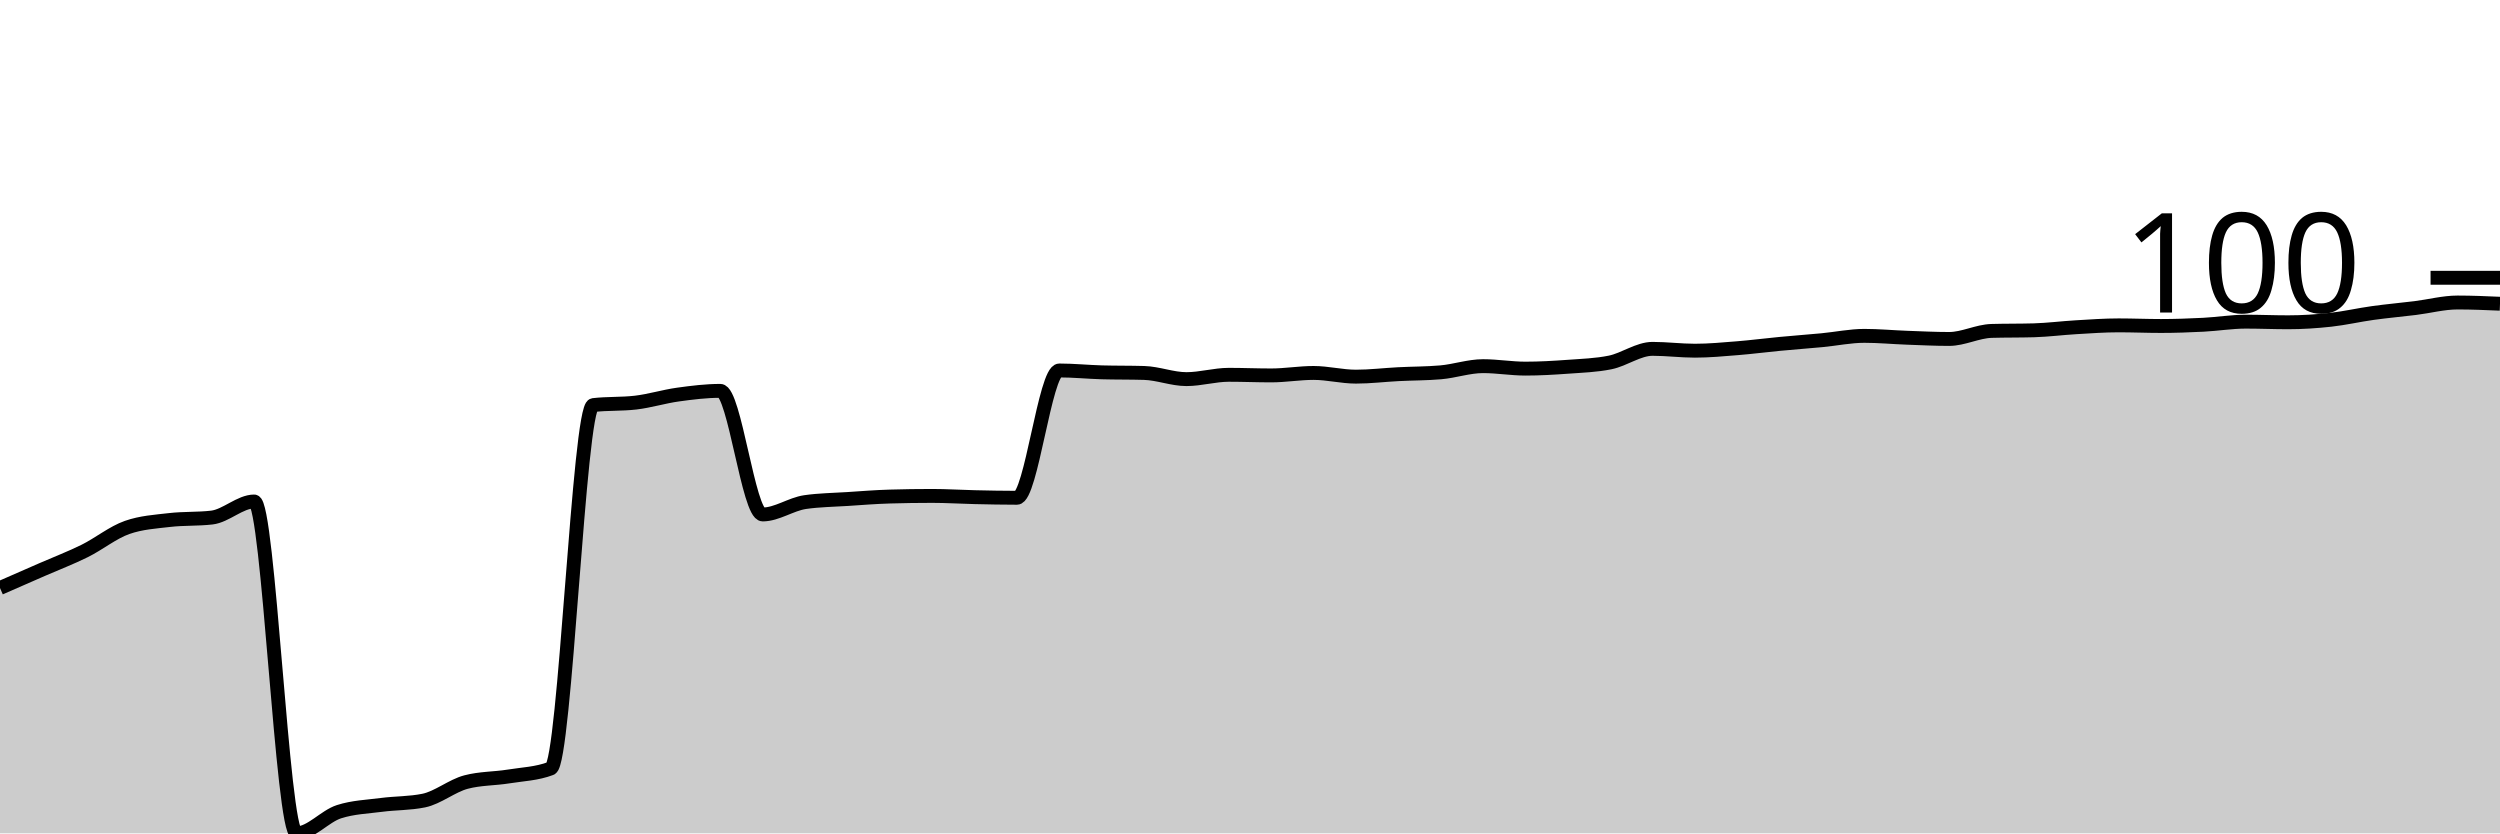
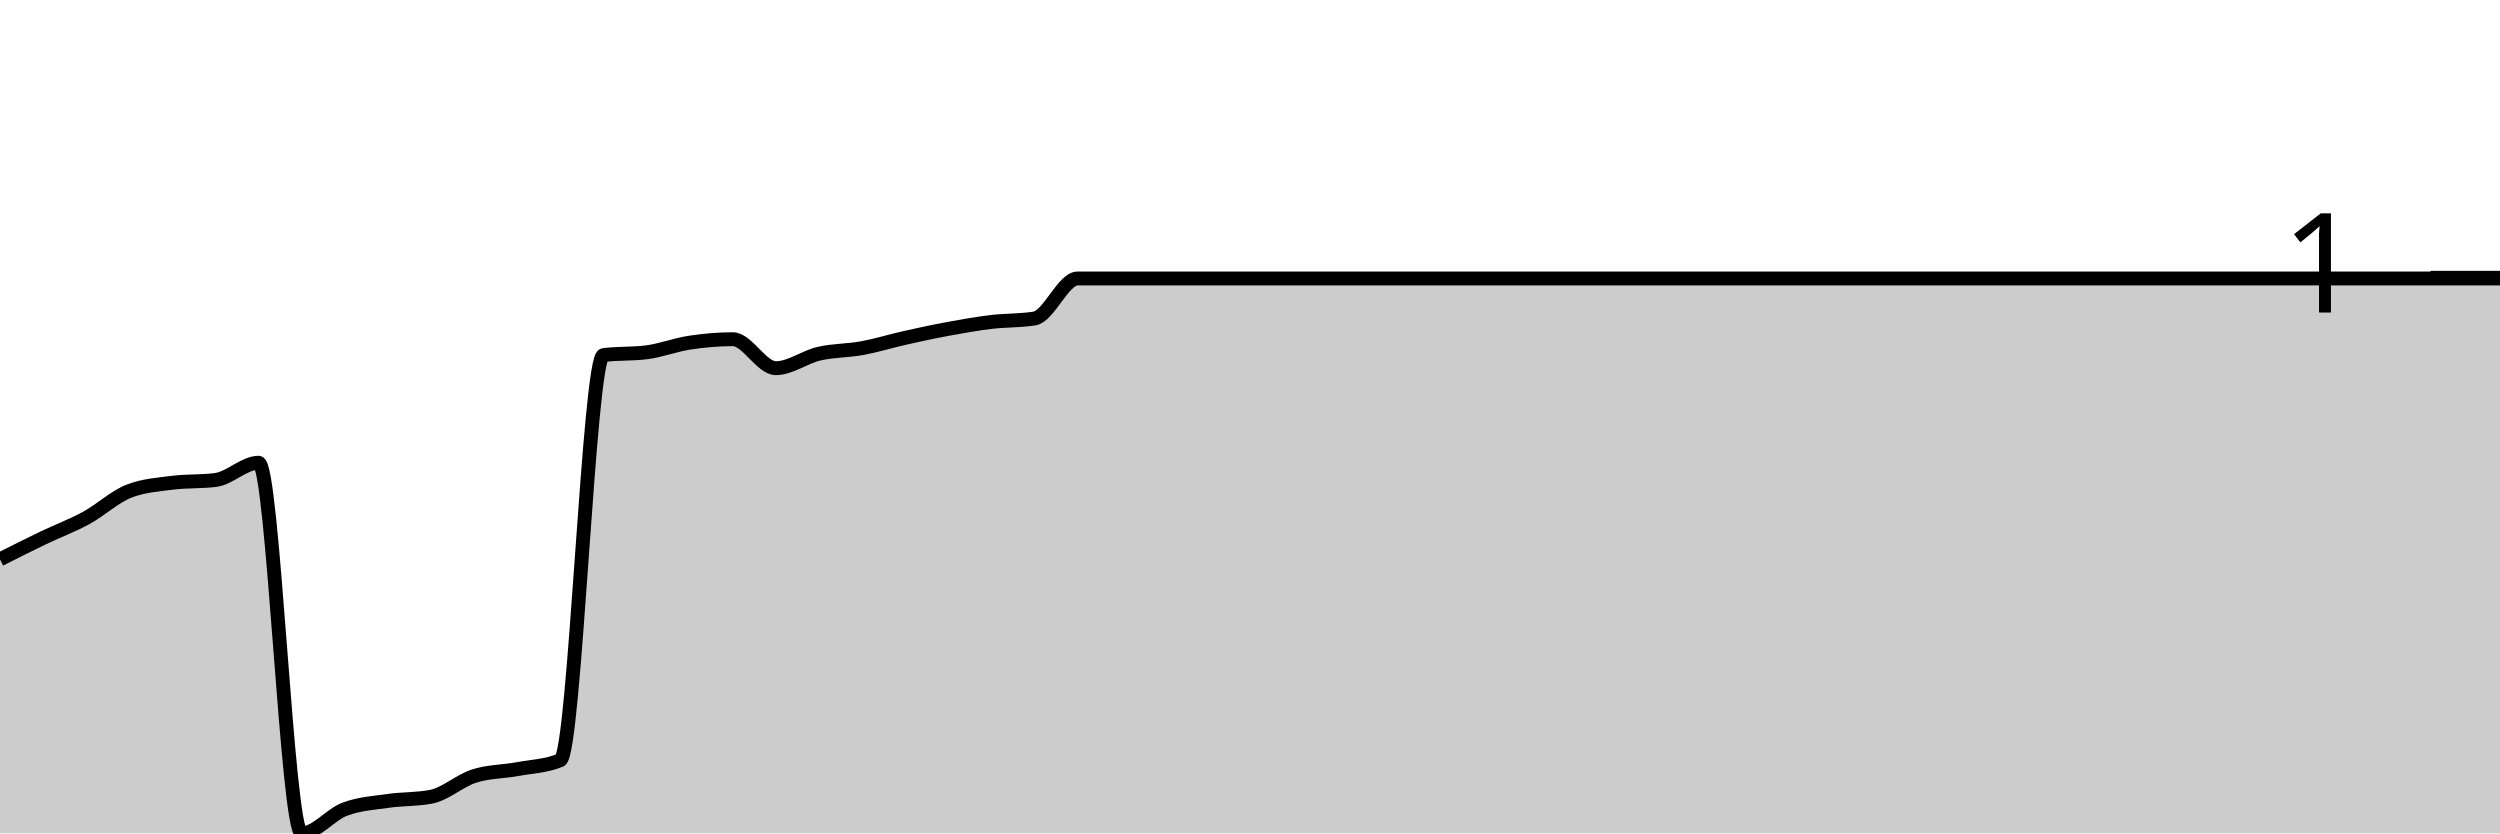
<svg xmlns="http://www.w3.org/2000/svg" viewBox="0 0 180 60">
  <g transform="translate(0,20)">
-     <path class="area" fill="rgba(0, 0, 0, 0.2)" d="M0,22.336C1.017,21.891,2.034,21.446,3.051,21.001C4.068,20.556,5.085,20.171,6.102,19.666C7.119,19.162,8.136,18.331,9.153,17.976C10.169,17.62,11.186,17.56,12.203,17.442C13.22,17.323,14.237,17.382,15.254,17.264C16.271,17.145,17.288,16.107,18.305,16.107C19.322,16.107,20.339,40,21.356,40C22.373,40,23.39,38.769,24.407,38.443C25.424,38.116,26.441,38.087,27.458,37.953C28.475,37.82,29.492,37.849,30.508,37.642C31.525,37.434,32.542,36.574,33.559,36.307C34.576,36.04,35.593,36.07,36.61,35.907C37.627,35.743,38.644,35.714,39.661,35.328C40.678,34.943,41.695,9.284,42.712,9.166C43.729,9.047,44.746,9.106,45.763,8.988C46.78,8.869,47.797,8.55,48.814,8.409C49.831,8.268,50.847,8.142,51.864,8.142C52.881,8.142,53.898,17.041,54.915,17.041C55.932,17.041,56.949,16.3,57.966,16.151C58.983,16.003,60,15.996,61.017,15.929C62.034,15.862,63.051,15.78,64.068,15.751C65.085,15.721,66.102,15.706,67.119,15.706C68.136,15.706,69.153,15.773,70.169,15.795C71.186,15.818,72.203,15.84,73.22,15.84C74.237,15.84,75.254,6.674,76.271,6.674C77.288,6.674,78.305,6.778,79.322,6.808C80.339,6.837,81.356,6.822,82.373,6.852C83.39,6.882,84.407,7.297,85.424,7.297C86.441,7.297,87.458,6.986,88.475,6.986C89.492,6.986,90.508,7.03,91.525,7.03C92.542,7.03,93.559,6.852,94.576,6.852C95.593,6.852,96.61,7.119,97.627,7.119C98.644,7.119,99.661,6.993,100.678,6.941C101.695,6.889,102.712,6.897,103.729,6.808C104.746,6.719,105.763,6.363,106.78,6.363C107.797,6.363,108.814,6.541,109.831,6.541C110.847,6.541,111.864,6.481,112.881,6.407C113.898,6.333,114.915,6.303,115.932,6.096C116.949,5.888,117.966,5.117,118.983,5.117C120,5.117,121.017,5.25,122.034,5.25C123.051,5.25,124.068,5.154,125.085,5.072C126.102,4.991,127.119,4.857,128.136,4.761C129.153,4.664,130.169,4.59,131.186,4.494C132.203,4.397,133.22,4.182,134.237,4.182C135.254,4.182,136.271,4.279,137.288,4.316C138.305,4.353,139.322,4.405,140.339,4.405C141.356,4.405,142.373,3.856,143.39,3.826C144.407,3.797,145.424,3.812,146.441,3.782C147.458,3.752,148.475,3.619,149.492,3.56C150.508,3.5,151.525,3.426,152.542,3.426C153.559,3.426,154.576,3.471,155.593,3.471C156.61,3.471,157.627,3.433,158.644,3.382C159.661,3.33,160.678,3.159,161.695,3.159C162.712,3.159,163.729,3.204,164.746,3.204C165.763,3.204,166.78,3.137,167.797,3.026C168.814,2.914,169.831,2.677,170.847,2.536C171.864,2.395,172.881,2.306,173.898,2.18C174.915,2.054,175.932,1.78,176.949,1.78C177.966,1.78,178.983,1.824,180,1.869L180,40C178.983,40,177.966,40,176.949,40C175.932,40,174.915,40,173.898,40C172.881,40,171.864,40,170.847,40C169.831,40,168.814,40,167.797,40C166.78,40,165.763,40,164.746,40C163.729,40,162.712,40,161.695,40C160.678,40,159.661,40,158.644,40C157.627,40,156.61,40,155.593,40C154.576,40,153.559,40,152.542,40C151.525,40,150.508,40,149.492,40C148.475,40,147.458,40,146.441,40C145.424,40,144.407,40,143.39,40C142.373,40,141.356,40,140.339,40C139.322,40,138.305,40,137.288,40C136.271,40,135.254,40,134.237,40C133.22,40,132.203,40,131.186,40C130.169,40,129.153,40,128.136,40C127.119,40,126.102,40,125.085,40C124.068,40,123.051,40,122.034,40C121.017,40,120,40,118.983,40C117.966,40,116.949,40,115.932,40C114.915,40,113.898,40,112.881,40C111.864,40,110.847,40,109.831,40C108.814,40,107.797,40,106.78,40C105.763,40,104.746,40,103.729,40C102.712,40,101.695,40,100.678,40C99.661,40,98.644,40,97.627,40C96.61,40,95.593,40,94.576,40C93.559,40,92.542,40,91.525,40C90.508,40,89.492,40,88.475,40C87.458,40,86.441,40,85.424,40C84.407,40,83.39,40,82.373,40C81.356,40,80.339,40,79.322,40C78.305,40,77.288,40,76.271,40C75.254,40,74.237,40,73.22,40C72.203,40,71.186,40,70.169,40C69.153,40,68.136,40,67.119,40C66.102,40,65.085,40,64.068,40C63.051,40,62.034,40,61.017,40C60,40,58.983,40,57.966,40C56.949,40,55.932,40,54.915,40C53.898,40,52.881,40,51.864,40C50.847,40,49.831,40,48.814,40C47.797,40,46.78,40,45.763,40C44.746,40,43.729,40,42.712,40C41.695,40,40.678,40,39.661,40C38.644,40,37.627,40,36.61,40C35.593,40,34.576,40,33.559,40C32.542,40,31.525,40,30.508,40C29.492,40,28.475,40,27.458,40C26.441,40,25.424,40,24.407,40C23.39,40,22.373,40,21.356,40C20.339,40,19.322,40,18.305,40C17.288,40,16.271,40,15.254,40C14.237,40,13.22,40,12.203,40C11.186,40,10.169,40,9.153,40C8.136,40,7.119,40,6.102,40C5.085,40,4.068,40,3.051,40C2.034,40,1.017,40,0,40Z" />
-     <path class="line" stroke="black" fill="none" d="M0,22.336C1.017,21.891,2.034,21.446,3.051,21.001C4.068,20.556,5.085,20.171,6.102,19.666C7.119,19.162,8.136,18.331,9.153,17.976C10.169,17.62,11.186,17.56,12.203,17.442C13.22,17.323,14.237,17.382,15.254,17.264C16.271,17.145,17.288,16.107,18.305,16.107C19.322,16.107,20.339,40,21.356,40C22.373,40,23.39,38.769,24.407,38.443C25.424,38.116,26.441,38.087,27.458,37.953C28.475,37.82,29.492,37.849,30.508,37.642C31.525,37.434,32.542,36.574,33.559,36.307C34.576,36.04,35.593,36.07,36.61,35.907C37.627,35.743,38.644,35.714,39.661,35.328C40.678,34.943,41.695,9.284,42.712,9.166C43.729,9.047,44.746,9.106,45.763,8.988C46.78,8.869,47.797,8.55,48.814,8.409C49.831,8.268,50.847,8.142,51.864,8.142C52.881,8.142,53.898,17.041,54.915,17.041C55.932,17.041,56.949,16.3,57.966,16.151C58.983,16.003,60,15.996,61.017,15.929C62.034,15.862,63.051,15.78,64.068,15.751C65.085,15.721,66.102,15.706,67.119,15.706C68.136,15.706,69.153,15.773,70.169,15.795C71.186,15.818,72.203,15.84,73.22,15.84C74.237,15.84,75.254,6.674,76.271,6.674C77.288,6.674,78.305,6.778,79.322,6.808C80.339,6.837,81.356,6.822,82.373,6.852C83.39,6.882,84.407,7.297,85.424,7.297C86.441,7.297,87.458,6.986,88.475,6.986C89.492,6.986,90.508,7.03,91.525,7.03C92.542,7.03,93.559,6.852,94.576,6.852C95.593,6.852,96.61,7.119,97.627,7.119C98.644,7.119,99.661,6.993,100.678,6.941C101.695,6.889,102.712,6.897,103.729,6.808C104.746,6.719,105.763,6.363,106.78,6.363C107.797,6.363,108.814,6.541,109.831,6.541C110.847,6.541,111.864,6.481,112.881,6.407C113.898,6.333,114.915,6.303,115.932,6.096C116.949,5.888,117.966,5.117,118.983,5.117C120,5.117,121.017,5.25,122.034,5.25C123.051,5.25,124.068,5.154,125.085,5.072C126.102,4.991,127.119,4.857,128.136,4.761C129.153,4.664,130.169,4.59,131.186,4.494C132.203,4.397,133.22,4.182,134.237,4.182C135.254,4.182,136.271,4.279,137.288,4.316C138.305,4.353,139.322,4.405,140.339,4.405C141.356,4.405,142.373,3.856,143.39,3.826C144.407,3.797,145.424,3.812,146.441,3.782C147.458,3.752,148.475,3.619,149.492,3.56C150.508,3.5,151.525,3.426,152.542,3.426C153.559,3.426,154.576,3.471,155.593,3.471C156.61,3.471,157.627,3.433,158.644,3.382C159.661,3.33,160.678,3.159,161.695,3.159C162.712,3.159,163.729,3.204,164.746,3.204C165.763,3.204,166.78,3.137,167.797,3.026C168.814,2.914,169.831,2.677,170.847,2.536C171.864,2.395,172.881,2.306,173.898,2.18C174.915,2.054,175.932,1.78,176.949,1.78C177.966,1.78,178.983,1.824,180,1.869" />
+     <path class="area" fill="rgba(0, 0, 0, 0.2)" d="M0,20.273C1.034,19.752,2.069,19.23,3.103,18.733C4.138,18.236,5.172,17.855,6.207,17.292C7.241,16.729,8.276,15.752,9.31,15.354C10.345,14.957,11.379,14.89,12.414,14.758C13.448,14.625,14.483,14.692,15.517,14.559C16.552,14.427,17.586,13.317,18.621,13.317C19.655,13.317,20.69,40,21.724,40C22.759,40,23.793,38.65,24.828,38.261C25.862,37.872,26.897,37.814,27.931,37.665C28.966,37.516,30,37.565,31.034,37.366C32.069,37.168,33.103,36.207,34.138,35.876C35.172,35.545,36.207,35.569,37.241,35.379C38.276,35.188,39.31,35.164,40.345,34.733C41.379,34.302,42.414,5.698,43.448,5.565C44.483,5.433,45.517,5.499,46.552,5.366C47.586,5.234,48.621,4.828,49.655,4.671C50.69,4.513,51.724,4.422,52.759,4.422C53.793,4.422,54.828,6.509,55.862,6.509C56.897,6.509,57.931,5.706,58.966,5.466C60,5.226,61.034,5.259,62.069,5.068C63.103,4.878,64.138,4.555,65.172,4.323C66.207,4.091,67.241,3.867,68.276,3.677C69.31,3.487,70.345,3.304,71.379,3.18C72.414,3.056,73.448,3.097,74.483,2.932C75.517,2.766,76.552,0.05,77.586,0.05C78.621,0.05,79.655,0.05,80.69,0.05C81.724,0.05,82.759,0.05,83.793,0.05C84.828,0.05,85.862,0.05,86.897,0.05C87.931,0.05,88.966,0.05,90,0.05C91.034,0.05,92.069,0.05,93.103,0.05C94.138,0.05,95.172,0.05,96.207,0.05C97.241,0.05,98.276,0.05,99.31,0.05C100.345,0.05,101.379,0.05,102.414,0.05C103.448,0.05,104.483,0.05,105.517,0.05C106.552,0.05,107.586,0.05,108.621,0.05C109.655,0.05,110.69,0.05,111.724,0.05C112.759,0.05,113.793,0.05,114.828,0.05C115.862,0.05,116.897,0.05,117.931,0.05C118.966,0.05,120,0.05,121.034,0.05C122.069,0.05,123.103,0.05,124.138,0.05C125.172,0.05,126.207,0.05,127.241,0.05C128.276,0.05,129.31,0.05,130.345,0.05C131.379,0.05,132.414,0.05,133.448,0.05C134.483,0.05,135.517,0.05,136.552,0.05C137.586,0.05,138.621,0.05,139.655,0.05C140.69,0.05,141.724,0.05,142.759,0.05C143.793,0.05,144.828,0.05,145.862,0.05C146.897,0.05,147.931,0.05,148.966,0.05C150,0.05,151.034,0.05,152.069,0.05C153.103,0.05,154.138,0.05,155.172,0.05C156.207,0.05,157.241,0.05,158.276,0.05C159.31,0.05,160.345,0.05,161.379,0.05C162.414,0.05,163.448,0.05,164.483,0.05C165.517,0.05,166.552,0.05,167.586,0.05C168.621,0.05,169.655,0.05,170.69,0.05C171.724,0.05,172.759,0.05,173.793,0.05C174.828,0.05,175.862,0.05,176.897,0.05C177.931,0.05,178.966,0.05,180,0.05L180,40C178.966,40,177.931,40,176.897,40C175.862,40,174.828,40,173.793,40C172.759,40,171.724,40,170.69,40C169.655,40,168.621,40,167.586,40C166.552,40,165.517,40,164.483,40C163.448,40,162.414,40,161.379,40C160.345,40,159.31,40,158.276,40C157.241,40,156.207,40,155.172,40C154.138,40,153.103,40,152.069,40C151.034,40,150,40,148.966,40C147.931,40,146.897,40,145.862,40C144.828,40,143.793,40,142.759,40C141.724,40,140.69,40,139.655,40C138.621,40,137.586,40,136.552,40C135.517,40,134.483,40,133.448,40C132.414,40,131.379,40,130.345,40C129.31,40,128.276,40,127.241,40C126.207,40,125.172,40,124.138,40C123.103,40,122.069,40,121.034,40C120,40,118.966,40,117.931,40C116.897,40,115.862,40,114.828,40C113.793,40,112.759,40,111.724,40C110.69,40,109.655,40,108.621,40C107.586,40,106.552,40,105.517,40C104.483,40,103.448,40,102.414,40C101.379,40,100.345,40,99.31,40C98.276,40,97.241,40,96.207,40C95.172,40,94.138,40,93.103,40C92.069,40,91.034,40,90,40C88.966,40,87.931,40,86.897,40C85.862,40,84.828,40,83.793,40C82.759,40,81.724,40,80.69,40C79.655,40,78.621,40,77.586,40C76.552,40,75.517,40,74.483,40C73.448,40,72.414,40,71.379,40C70.345,40,69.31,40,68.276,40C67.241,40,66.207,40,65.172,40C64.138,40,63.103,40,62.069,40C61.034,40,60,40,58.966,40C57.931,40,56.897,40,55.862,40C54.828,40,53.793,40,52.759,40C51.724,40,50.69,40,49.655,40C48.621,40,47.586,40,46.552,40C45.517,40,44.483,40,43.448,40C42.414,40,41.379,40,40.345,40C39.31,40,38.276,40,37.241,40C36.207,40,35.172,40,34.138,40C33.103,40,32.069,40,31.034,40C30,40,28.966,40,27.931,40C26.897,40,25.862,40,24.828,40C23.793,40,22.759,40,21.724,40C20.69,40,19.655,40,18.621,40C17.586,40,16.552,40,15.517,40C14.483,40,13.448,40,12.414,40C11.379,40,10.345,40,9.31,40C8.276,40,7.241,40,6.207,40C5.172,40,4.138,40,3.103,40C2.069,40,1.034,40,0,40Z" />
+     <path class="line" stroke="black" fill="none" d="M0,20.273C1.034,19.752,2.069,19.23,3.103,18.733C4.138,18.236,5.172,17.855,6.207,17.292C7.241,16.729,8.276,15.752,9.31,15.354C10.345,14.957,11.379,14.89,12.414,14.758C13.448,14.625,14.483,14.692,15.517,14.559C16.552,14.427,17.586,13.317,18.621,13.317C19.655,13.317,20.69,40,21.724,40C22.759,40,23.793,38.65,24.828,38.261C25.862,37.872,26.897,37.814,27.931,37.665C28.966,37.516,30,37.565,31.034,37.366C32.069,37.168,33.103,36.207,34.138,35.876C35.172,35.545,36.207,35.569,37.241,35.379C38.276,35.188,39.31,35.164,40.345,34.733C41.379,34.302,42.414,5.698,43.448,5.565C44.483,5.433,45.517,5.499,46.552,5.366C47.586,5.234,48.621,4.828,49.655,4.671C50.69,4.513,51.724,4.422,52.759,4.422C53.793,4.422,54.828,6.509,55.862,6.509C56.897,6.509,57.931,5.706,58.966,5.466C60,5.226,61.034,5.259,62.069,5.068C63.103,4.878,64.138,4.555,65.172,4.323C66.207,4.091,67.241,3.867,68.276,3.677C69.31,3.487,70.345,3.304,71.379,3.18C72.414,3.056,73.448,3.097,74.483,2.932C75.517,2.766,76.552,0.05,77.586,0.05C78.621,0.05,79.655,0.05,80.69,0.05C81.724,0.05,82.759,0.05,83.793,0.05C84.828,0.05,85.862,0.05,86.897,0.05C87.931,0.05,88.966,0.05,90,0.05C91.034,0.05,92.069,0.05,93.103,0.05C94.138,0.05,95.172,0.05,96.207,0.05C97.241,0.05,98.276,0.05,99.31,0.05C100.345,0.05,101.379,0.05,102.414,0.05C103.448,0.05,104.483,0.05,105.517,0.05C106.552,0.05,107.586,0.05,108.621,0.05C109.655,0.05,110.69,0.05,111.724,0.05C112.759,0.05,113.793,0.05,114.828,0.05C115.862,0.05,116.897,0.05,117.931,0.05C118.966,0.05,120,0.05,121.034,0.05C122.069,0.05,123.103,0.05,124.138,0.05C125.172,0.05,126.207,0.05,127.241,0.05C128.276,0.05,129.31,0.05,130.345,0.05C131.379,0.05,132.414,0.05,133.448,0.05C134.483,0.05,135.517,0.05,136.552,0.05C137.586,0.05,138.621,0.05,139.655,0.05C140.69,0.05,141.724,0.05,142.759,0.05C143.793,0.05,144.828,0.05,145.862,0.05C146.897,0.05,147.931,0.05,148.966,0.05C150,0.05,151.034,0.05,152.069,0.05C153.103,0.05,154.138,0.05,155.172,0.05C156.207,0.05,157.241,0.05,158.276,0.05C159.31,0.05,160.345,0.05,161.379,0.05C162.414,0.05,163.448,0.05,164.483,0.05C165.517,0.05,166.552,0.05,167.586,0.05C168.621,0.05,169.655,0.05,170.69,0.05C171.724,0.05,172.759,0.05,173.793,0.05C174.828,0.05,175.862,0.05,176.897,0.05C177.931,0.05,178.966,0.05,180,0.05" />
    <path class="axis-ceiling" stroke-width="1" stroke="black" fill="none" d="M175,0L180,0" />
-     <text class="axis-ceiling-label" font-family="sans-serif" text-anchor="end" font-size="10px" x="170" y="2.5">100</text>
+     <text class="axis-ceiling-label" font-family="sans-serif" text-anchor="end" font-size="10px" x="170" y="2.5">1</text>
  </g>
</svg>
